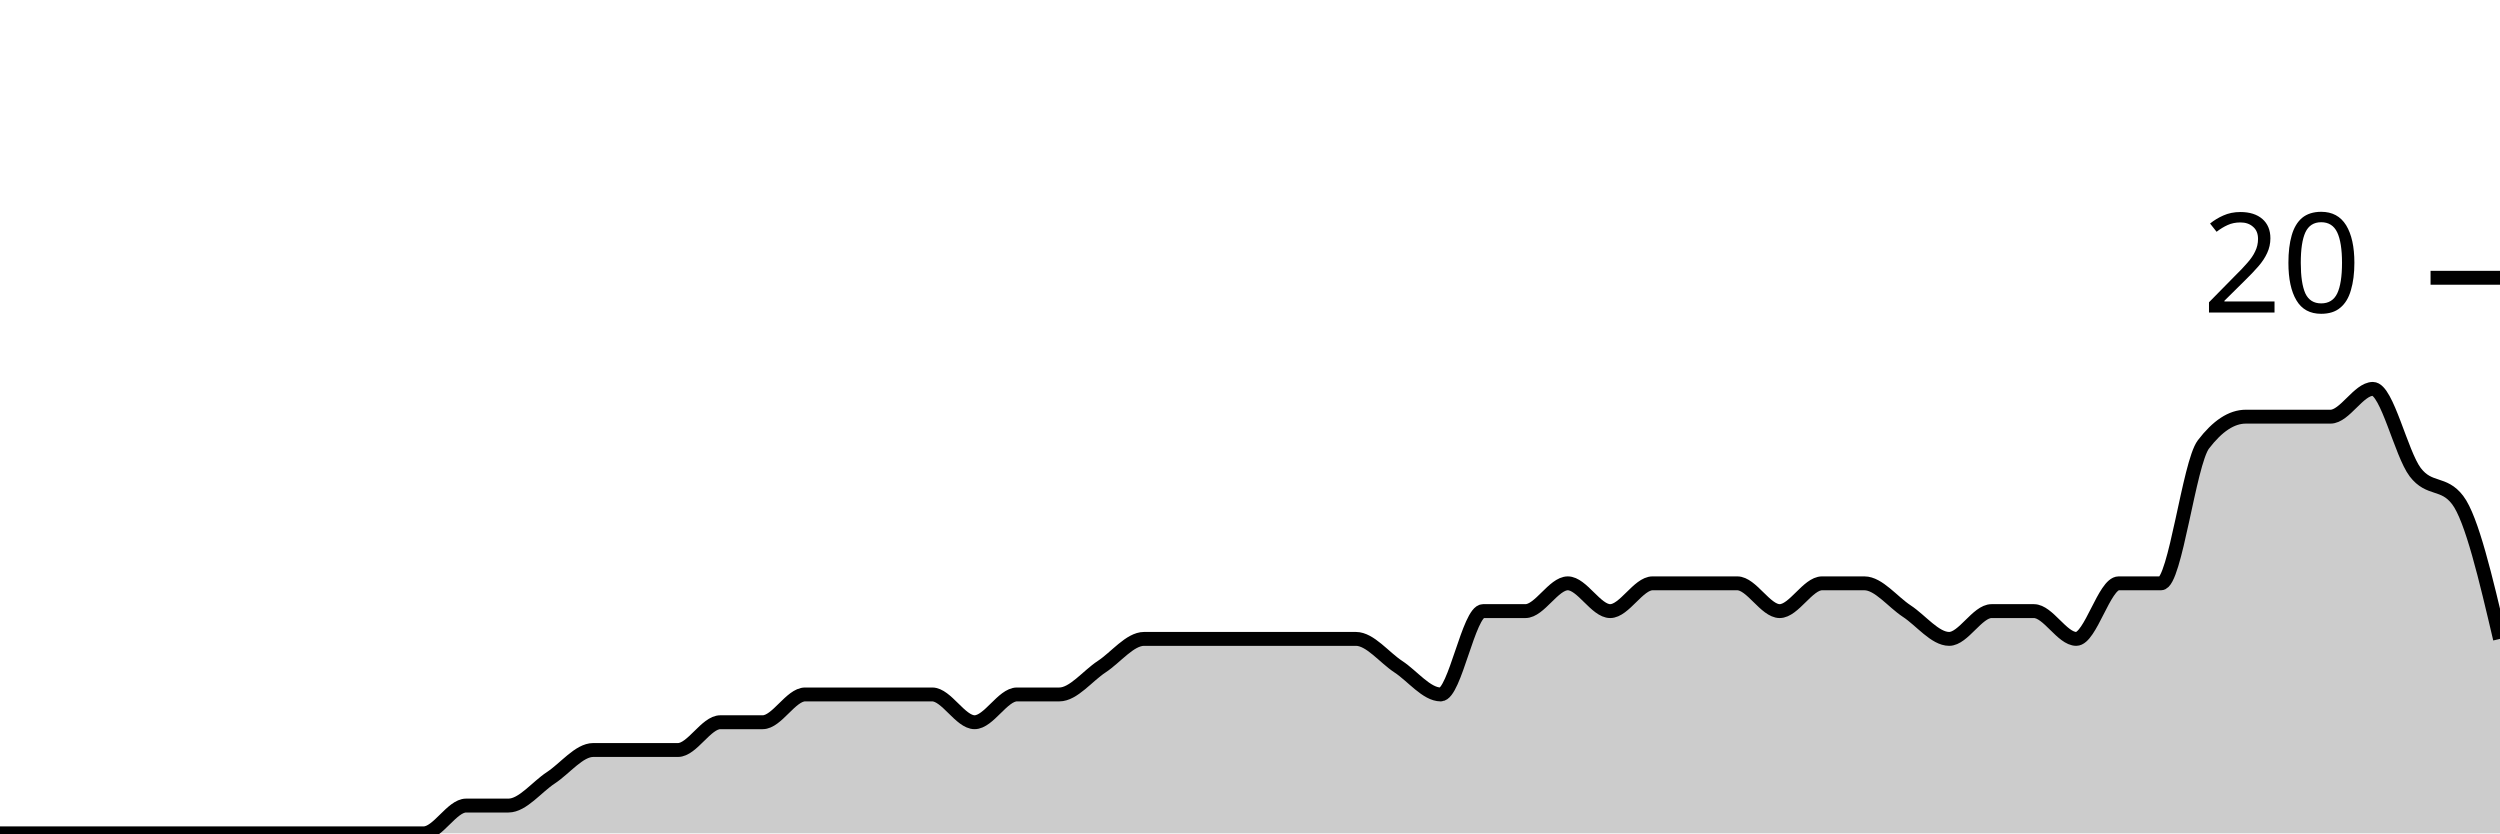
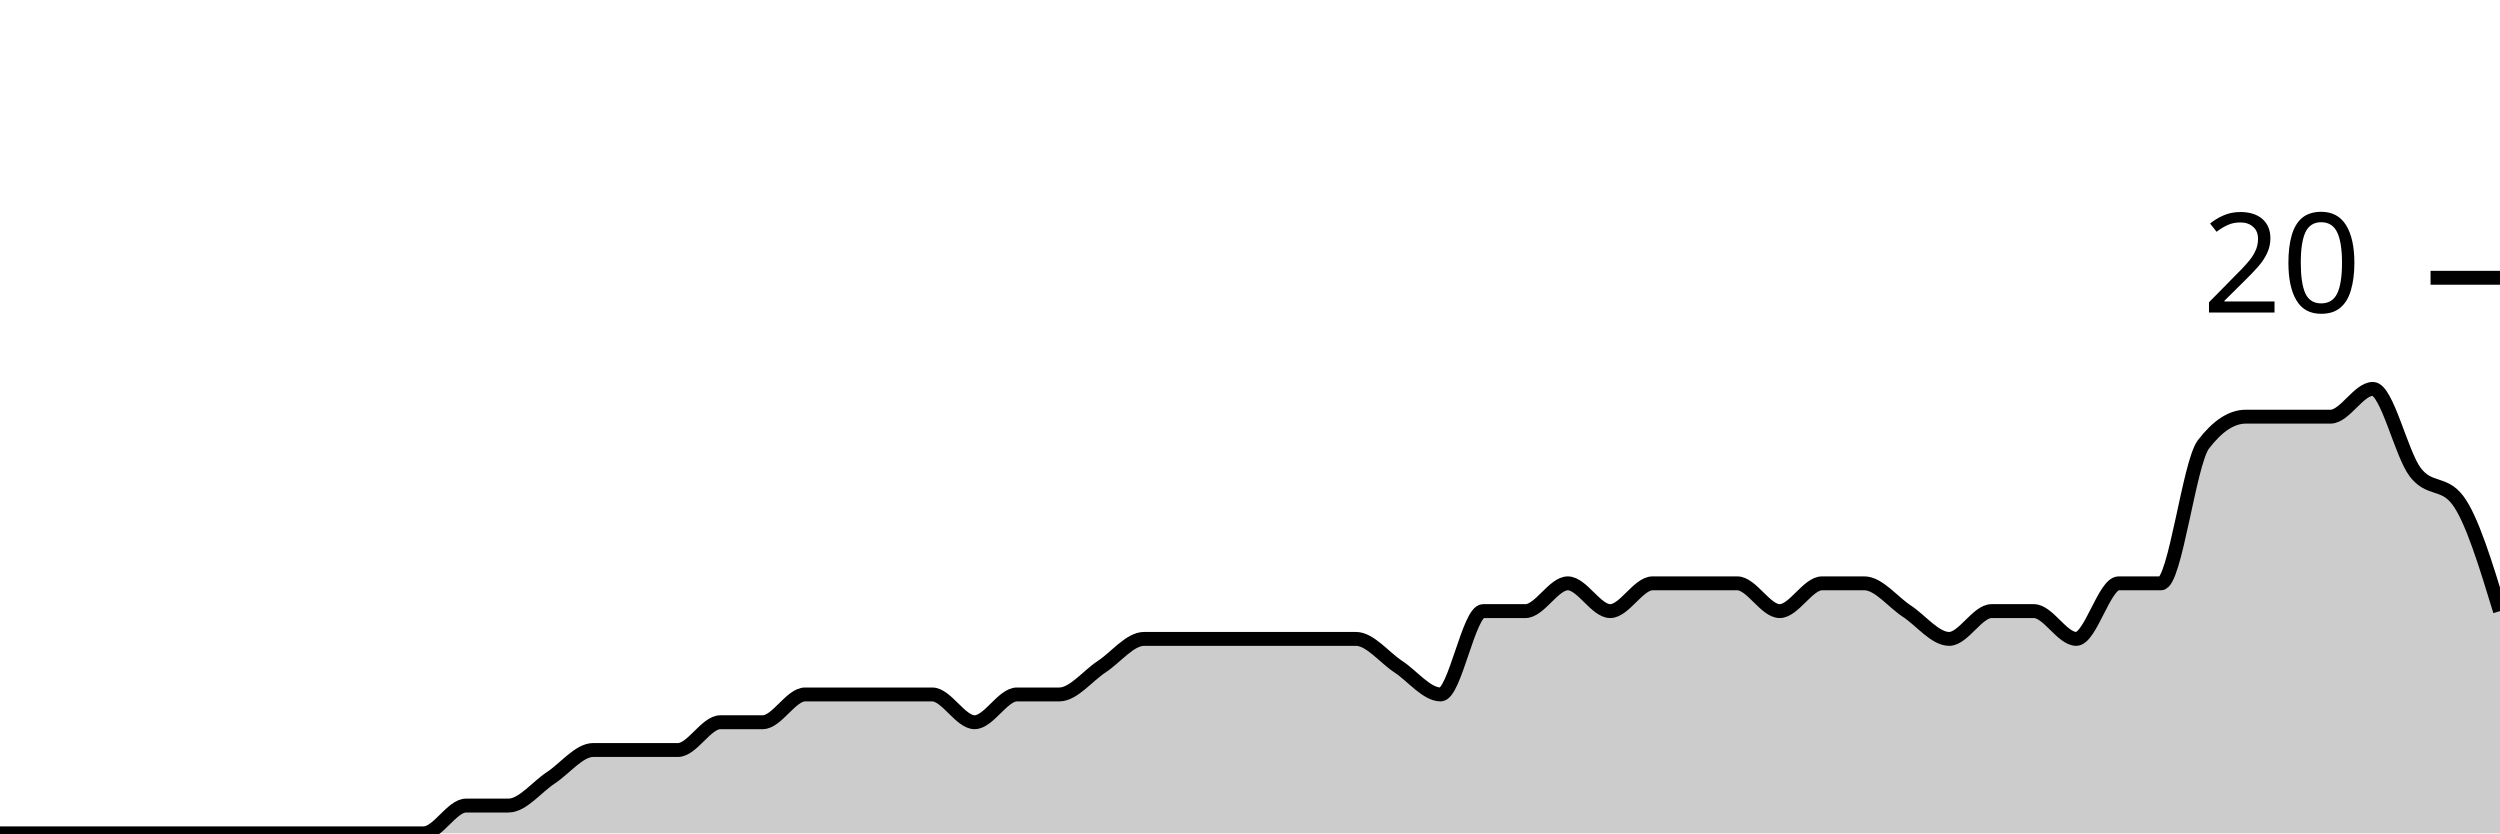
<svg xmlns="http://www.w3.org/2000/svg" viewBox="0 0 180 60">
  <g transform="translate(0,20)">
-     <path class="area" fill="rgba(0, 0, 0, 0.2)" d="M0,40C1.017,40,2.034,40,3.051,40C4.068,40,5.085,40,6.102,40C7.119,40,8.136,40,9.153,40C10.169,40,11.186,40,12.203,40C13.22,40,14.237,40,15.254,40C16.271,40,17.288,40,18.305,40C19.322,40,20.339,40,21.356,40C22.373,40,23.39,40,24.407,40C25.424,40,26.441,40,27.458,40C28.475,40,29.492,40,30.508,40C31.525,40,32.542,38,33.559,38C34.576,38,35.593,38,36.61,38C37.627,38,38.644,36.667,39.661,36C40.678,35.333,41.695,34,42.712,34C43.729,34,44.746,34,45.763,34C46.78,34,47.797,34,48.814,34C49.831,34,50.847,32,51.864,32C52.881,32,53.898,32,54.915,32C55.932,32,56.949,30,57.966,30C58.983,30,60,30,61.017,30C62.034,30,63.051,30,64.068,30C65.085,30,66.102,30,67.119,30C68.136,30,69.153,32,70.169,32C71.186,32,72.203,30,73.22,30C74.237,30,75.254,30,76.271,30C77.288,30,78.305,28.667,79.322,28C80.339,27.333,81.356,26,82.373,26C83.39,26,84.407,26,85.424,26C86.441,26,87.458,26,88.475,26C89.492,26,90.508,26,91.525,26C92.542,26,93.559,26,94.576,26C95.593,26,96.61,26,97.627,26C98.644,26,99.661,27.333,100.678,28C101.695,28.667,102.712,30,103.729,30C104.746,30,105.763,24,106.78,24C107.797,24,108.814,24,109.831,24C110.847,24,111.864,22,112.881,22C113.898,22,114.915,24,115.932,24C116.949,24,117.966,22,118.983,22C120,22,121.017,22,122.034,22C123.051,22,124.068,22,125.085,22C126.102,22,127.119,24,128.136,24C129.153,24,130.169,22,131.186,22C132.203,22,133.22,22,134.237,22C135.254,22,136.271,23.333,137.288,24C138.305,24.667,139.322,26,140.339,26C141.356,26,142.373,24,143.39,24C144.407,24,145.424,24,146.441,24C147.458,24,148.475,26,149.492,26C150.508,26,151.525,22,152.542,22C153.559,22,154.576,22,155.593,22C156.61,22,157.627,13.333,158.644,12C159.661,10.667,160.678,10,161.695,10C162.712,10,163.729,10,164.746,10C165.763,10,166.78,10,167.797,10C168.814,10,169.831,8,170.847,8C171.864,8,172.881,12.667,173.898,14C174.915,15.333,175.932,14.667,176.949,16C177.966,17.333,178.983,21.667,180,26L180,40C178.983,40,177.966,40,176.949,40C175.932,40,174.915,40,173.898,40C172.881,40,171.864,40,170.847,40C169.831,40,168.814,40,167.797,40C166.78,40,165.763,40,164.746,40C163.729,40,162.712,40,161.695,40C160.678,40,159.661,40,158.644,40C157.627,40,156.61,40,155.593,40C154.576,40,153.559,40,152.542,40C151.525,40,150.508,40,149.492,40C148.475,40,147.458,40,146.441,40C145.424,40,144.407,40,143.39,40C142.373,40,141.356,40,140.339,40C139.322,40,138.305,40,137.288,40C136.271,40,135.254,40,134.237,40C133.22,40,132.203,40,131.186,40C130.169,40,129.153,40,128.136,40C127.119,40,126.102,40,125.085,40C124.068,40,123.051,40,122.034,40C121.017,40,120,40,118.983,40C117.966,40,116.949,40,115.932,40C114.915,40,113.898,40,112.881,40C111.864,40,110.847,40,109.831,40C108.814,40,107.797,40,106.78,40C105.763,40,104.746,40,103.729,40C102.712,40,101.695,40,100.678,40C99.661,40,98.644,40,97.627,40C96.61,40,95.593,40,94.576,40C93.559,40,92.542,40,91.525,40C90.508,40,89.492,40,88.475,40C87.458,40,86.441,40,85.424,40C84.407,40,83.39,40,82.373,40C81.356,40,80.339,40,79.322,40C78.305,40,77.288,40,76.271,40C75.254,40,74.237,40,73.22,40C72.203,40,71.186,40,70.169,40C69.153,40,68.136,40,67.119,40C66.102,40,65.085,40,64.068,40C63.051,40,62.034,40,61.017,40C60,40,58.983,40,57.966,40C56.949,40,55.932,40,54.915,40C53.898,40,52.881,40,51.864,40C50.847,40,49.831,40,48.814,40C47.797,40,46.78,40,45.763,40C44.746,40,43.729,40,42.712,40C41.695,40,40.678,40,39.661,40C38.644,40,37.627,40,36.61,40C35.593,40,34.576,40,33.559,40C32.542,40,31.525,40,30.508,40C29.492,40,28.475,40,27.458,40C26.441,40,25.424,40,24.407,40C23.39,40,22.373,40,21.356,40C20.339,40,19.322,40,18.305,40C17.288,40,16.271,40,15.254,40C14.237,40,13.22,40,12.203,40C11.186,40,10.169,40,9.153,40C8.136,40,7.119,40,6.102,40C5.085,40,4.068,40,3.051,40C2.034,40,1.017,40,0,40Z" />
-     <path class="line" stroke="black" fill="none" d="M0,40C1.017,40,2.034,40,3.051,40C4.068,40,5.085,40,6.102,40C7.119,40,8.136,40,9.153,40C10.169,40,11.186,40,12.203,40C13.22,40,14.237,40,15.254,40C16.271,40,17.288,40,18.305,40C19.322,40,20.339,40,21.356,40C22.373,40,23.39,40,24.407,40C25.424,40,26.441,40,27.458,40C28.475,40,29.492,40,30.508,40C31.525,40,32.542,38,33.559,38C34.576,38,35.593,38,36.61,38C37.627,38,38.644,36.667,39.661,36C40.678,35.333,41.695,34,42.712,34C43.729,34,44.746,34,45.763,34C46.78,34,47.797,34,48.814,34C49.831,34,50.847,32,51.864,32C52.881,32,53.898,32,54.915,32C55.932,32,56.949,30,57.966,30C58.983,30,60,30,61.017,30C62.034,30,63.051,30,64.068,30C65.085,30,66.102,30,67.119,30C68.136,30,69.153,32,70.169,32C71.186,32,72.203,30,73.22,30C74.237,30,75.254,30,76.271,30C77.288,30,78.305,28.667,79.322,28C80.339,27.333,81.356,26,82.373,26C83.39,26,84.407,26,85.424,26C86.441,26,87.458,26,88.475,26C89.492,26,90.508,26,91.525,26C92.542,26,93.559,26,94.576,26C95.593,26,96.61,26,97.627,26C98.644,26,99.661,27.333,100.678,28C101.695,28.667,102.712,30,103.729,30C104.746,30,105.763,24,106.78,24C107.797,24,108.814,24,109.831,24C110.847,24,111.864,22,112.881,22C113.898,22,114.915,24,115.932,24C116.949,24,117.966,22,118.983,22C120,22,121.017,22,122.034,22C123.051,22,124.068,22,125.085,22C126.102,22,127.119,24,128.136,24C129.153,24,130.169,22,131.186,22C132.203,22,133.22,22,134.237,22C135.254,22,136.271,23.333,137.288,24C138.305,24.667,139.322,26,140.339,26C141.356,26,142.373,24,143.39,24C144.407,24,145.424,24,146.441,24C147.458,24,148.475,26,149.492,26C150.508,26,151.525,22,152.542,22C153.559,22,154.576,22,155.593,22C156.61,22,157.627,13.333,158.644,12C159.661,10.667,160.678,10,161.695,10C162.712,10,163.729,10,164.746,10C165.763,10,166.78,10,167.797,10C168.814,10,169.831,8,170.847,8C171.864,8,172.881,12.667,173.898,14C174.915,15.333,175.932,14.667,176.949,16C177.966,17.333,178.983,21.667,180,26" />
+     <path class="area" fill="rgba(0, 0, 0, 0.2)" d="M0,40C1.017,40,2.034,40,3.051,40C4.068,40,5.085,40,6.102,40C7.119,40,8.136,40,9.153,40C10.169,40,11.186,40,12.203,40C13.22,40,14.237,40,15.254,40C16.271,40,17.288,40,18.305,40C19.322,40,20.339,40,21.356,40C22.373,40,23.39,40,24.407,40C25.424,40,26.441,40,27.458,40C28.475,40,29.492,40,30.508,40C31.525,40,32.542,38,33.559,38C34.576,38,35.593,38,36.61,38C37.627,38,38.644,36.667,39.661,36C40.678,35.333,41.695,34,42.712,34C43.729,34,44.746,34,45.763,34C46.78,34,47.797,34,48.814,34C49.831,34,50.847,32,51.864,32C52.881,32,53.898,32,54.915,32C55.932,32,56.949,30,57.966,30C58.983,30,60,30,61.017,30C62.034,30,63.051,30,64.068,30C65.085,30,66.102,30,67.119,30C68.136,30,69.153,32,70.169,32C71.186,32,72.203,30,73.22,30C74.237,30,75.254,30,76.271,30C77.288,30,78.305,28.667,79.322,28C80.339,27.333,81.356,26,82.373,26C83.39,26,84.407,26,85.424,26C86.441,26,87.458,26,88.475,26C89.492,26,90.508,26,91.525,26C92.542,26,93.559,26,94.576,26C95.593,26,96.61,26,97.627,26C98.644,26,99.661,27.333,100.678,28C101.695,28.667,102.712,30,103.729,30C104.746,30,105.763,24,106.78,24C107.797,24,108.814,24,109.831,24C110.847,24,111.864,22,112.881,22C113.898,22,114.915,24,115.932,24C116.949,24,117.966,22,118.983,22C120,22,121.017,22,122.034,22C123.051,22,124.068,22,125.085,22C126.102,22,127.119,24,128.136,24C129.153,24,130.169,22,131.186,22C132.203,22,133.22,22,134.237,22C135.254,22,136.271,23.333,137.288,24C138.305,24.667,139.322,26,140.339,26C141.356,26,142.373,24,143.39,24C144.407,24,145.424,24,146.441,24C147.458,24,148.475,26,149.492,26C150.508,26,151.525,22,152.542,22C153.559,22,154.576,22,155.593,22C156.61,22,157.627,13.333,158.644,12C159.661,10.667,160.678,10,161.695,10C162.712,10,163.729,10,164.746,10C165.763,10,166.78,10,167.797,10C168.814,10,169.831,8,170.847,8C171.864,8,172.881,12.667,173.898,14C174.915,15.333,175.932,14.667,176.949,16C177.966,17.333,178.983,20.667,180,24L180,40C178.983,40,177.966,40,176.949,40C175.932,40,174.915,40,173.898,40C172.881,40,171.864,40,170.847,40C169.831,40,168.814,40,167.797,40C166.78,40,165.763,40,164.746,40C163.729,40,162.712,40,161.695,40C160.678,40,159.661,40,158.644,40C157.627,40,156.61,40,155.593,40C154.576,40,153.559,40,152.542,40C151.525,40,150.508,40,149.492,40C148.475,40,147.458,40,146.441,40C145.424,40,144.407,40,143.39,40C142.373,40,141.356,40,140.339,40C139.322,40,138.305,40,137.288,40C136.271,40,135.254,40,134.237,40C133.22,40,132.203,40,131.186,40C130.169,40,129.153,40,128.136,40C127.119,40,126.102,40,125.085,40C124.068,40,123.051,40,122.034,40C121.017,40,120,40,118.983,40C117.966,40,116.949,40,115.932,40C114.915,40,113.898,40,112.881,40C111.864,40,110.847,40,109.831,40C108.814,40,107.797,40,106.78,40C105.763,40,104.746,40,103.729,40C102.712,40,101.695,40,100.678,40C99.661,40,98.644,40,97.627,40C96.61,40,95.593,40,94.576,40C93.559,40,92.542,40,91.525,40C90.508,40,89.492,40,88.475,40C87.458,40,86.441,40,85.424,40C84.407,40,83.39,40,82.373,40C81.356,40,80.339,40,79.322,40C78.305,40,77.288,40,76.271,40C75.254,40,74.237,40,73.22,40C72.203,40,71.186,40,70.169,40C69.153,40,68.136,40,67.119,40C66.102,40,65.085,40,64.068,40C63.051,40,62.034,40,61.017,40C60,40,58.983,40,57.966,40C56.949,40,55.932,40,54.915,40C53.898,40,52.881,40,51.864,40C50.847,40,49.831,40,48.814,40C47.797,40,46.78,40,45.763,40C44.746,40,43.729,40,42.712,40C41.695,40,40.678,40,39.661,40C38.644,40,37.627,40,36.61,40C35.593,40,34.576,40,33.559,40C32.542,40,31.525,40,30.508,40C29.492,40,28.475,40,27.458,40C26.441,40,25.424,40,24.407,40C23.39,40,22.373,40,21.356,40C20.339,40,19.322,40,18.305,40C17.288,40,16.271,40,15.254,40C14.237,40,13.22,40,12.203,40C11.186,40,10.169,40,9.153,40C8.136,40,7.119,40,6.102,40C5.085,40,4.068,40,3.051,40C2.034,40,1.017,40,0,40Z" />
+     <path class="line" stroke="black" fill="none" d="M0,40C1.017,40,2.034,40,3.051,40C4.068,40,5.085,40,6.102,40C7.119,40,8.136,40,9.153,40C10.169,40,11.186,40,12.203,40C13.22,40,14.237,40,15.254,40C16.271,40,17.288,40,18.305,40C19.322,40,20.339,40,21.356,40C22.373,40,23.39,40,24.407,40C25.424,40,26.441,40,27.458,40C28.475,40,29.492,40,30.508,40C31.525,40,32.542,38,33.559,38C34.576,38,35.593,38,36.61,38C37.627,38,38.644,36.667,39.661,36C40.678,35.333,41.695,34,42.712,34C43.729,34,44.746,34,45.763,34C46.78,34,47.797,34,48.814,34C49.831,34,50.847,32,51.864,32C52.881,32,53.898,32,54.915,32C55.932,32,56.949,30,57.966,30C58.983,30,60,30,61.017,30C62.034,30,63.051,30,64.068,30C65.085,30,66.102,30,67.119,30C68.136,30,69.153,32,70.169,32C71.186,32,72.203,30,73.22,30C74.237,30,75.254,30,76.271,30C77.288,30,78.305,28.667,79.322,28C80.339,27.333,81.356,26,82.373,26C83.39,26,84.407,26,85.424,26C86.441,26,87.458,26,88.475,26C89.492,26,90.508,26,91.525,26C92.542,26,93.559,26,94.576,26C95.593,26,96.61,26,97.627,26C98.644,26,99.661,27.333,100.678,28C101.695,28.667,102.712,30,103.729,30C104.746,30,105.763,24,106.78,24C107.797,24,108.814,24,109.831,24C110.847,24,111.864,22,112.881,22C113.898,22,114.915,24,115.932,24C116.949,24,117.966,22,118.983,22C120,22,121.017,22,122.034,22C123.051,22,124.068,22,125.085,22C126.102,22,127.119,24,128.136,24C129.153,24,130.169,22,131.186,22C132.203,22,133.22,22,134.237,22C135.254,22,136.271,23.333,137.288,24C138.305,24.667,139.322,26,140.339,26C141.356,26,142.373,24,143.39,24C144.407,24,145.424,24,146.441,24C147.458,24,148.475,26,149.492,26C150.508,26,151.525,22,152.542,22C153.559,22,154.576,22,155.593,22C156.61,22,157.627,13.333,158.644,12C159.661,10.667,160.678,10,161.695,10C162.712,10,163.729,10,164.746,10C165.763,10,166.78,10,167.797,10C168.814,10,169.831,8,170.847,8C171.864,8,172.881,12.667,173.898,14C174.915,15.333,175.932,14.667,176.949,16C177.966,17.333,178.983,20.667,180,24" />
    <path class="axis-ceiling" stroke-width="1" stroke="black" fill="none" d="M175,0L180,0" />
    <text class="axis-ceiling-label" font-family="sans-serif" text-anchor="end" font-size="10px" x="170" y="2.5">20</text>
  </g>
</svg>
